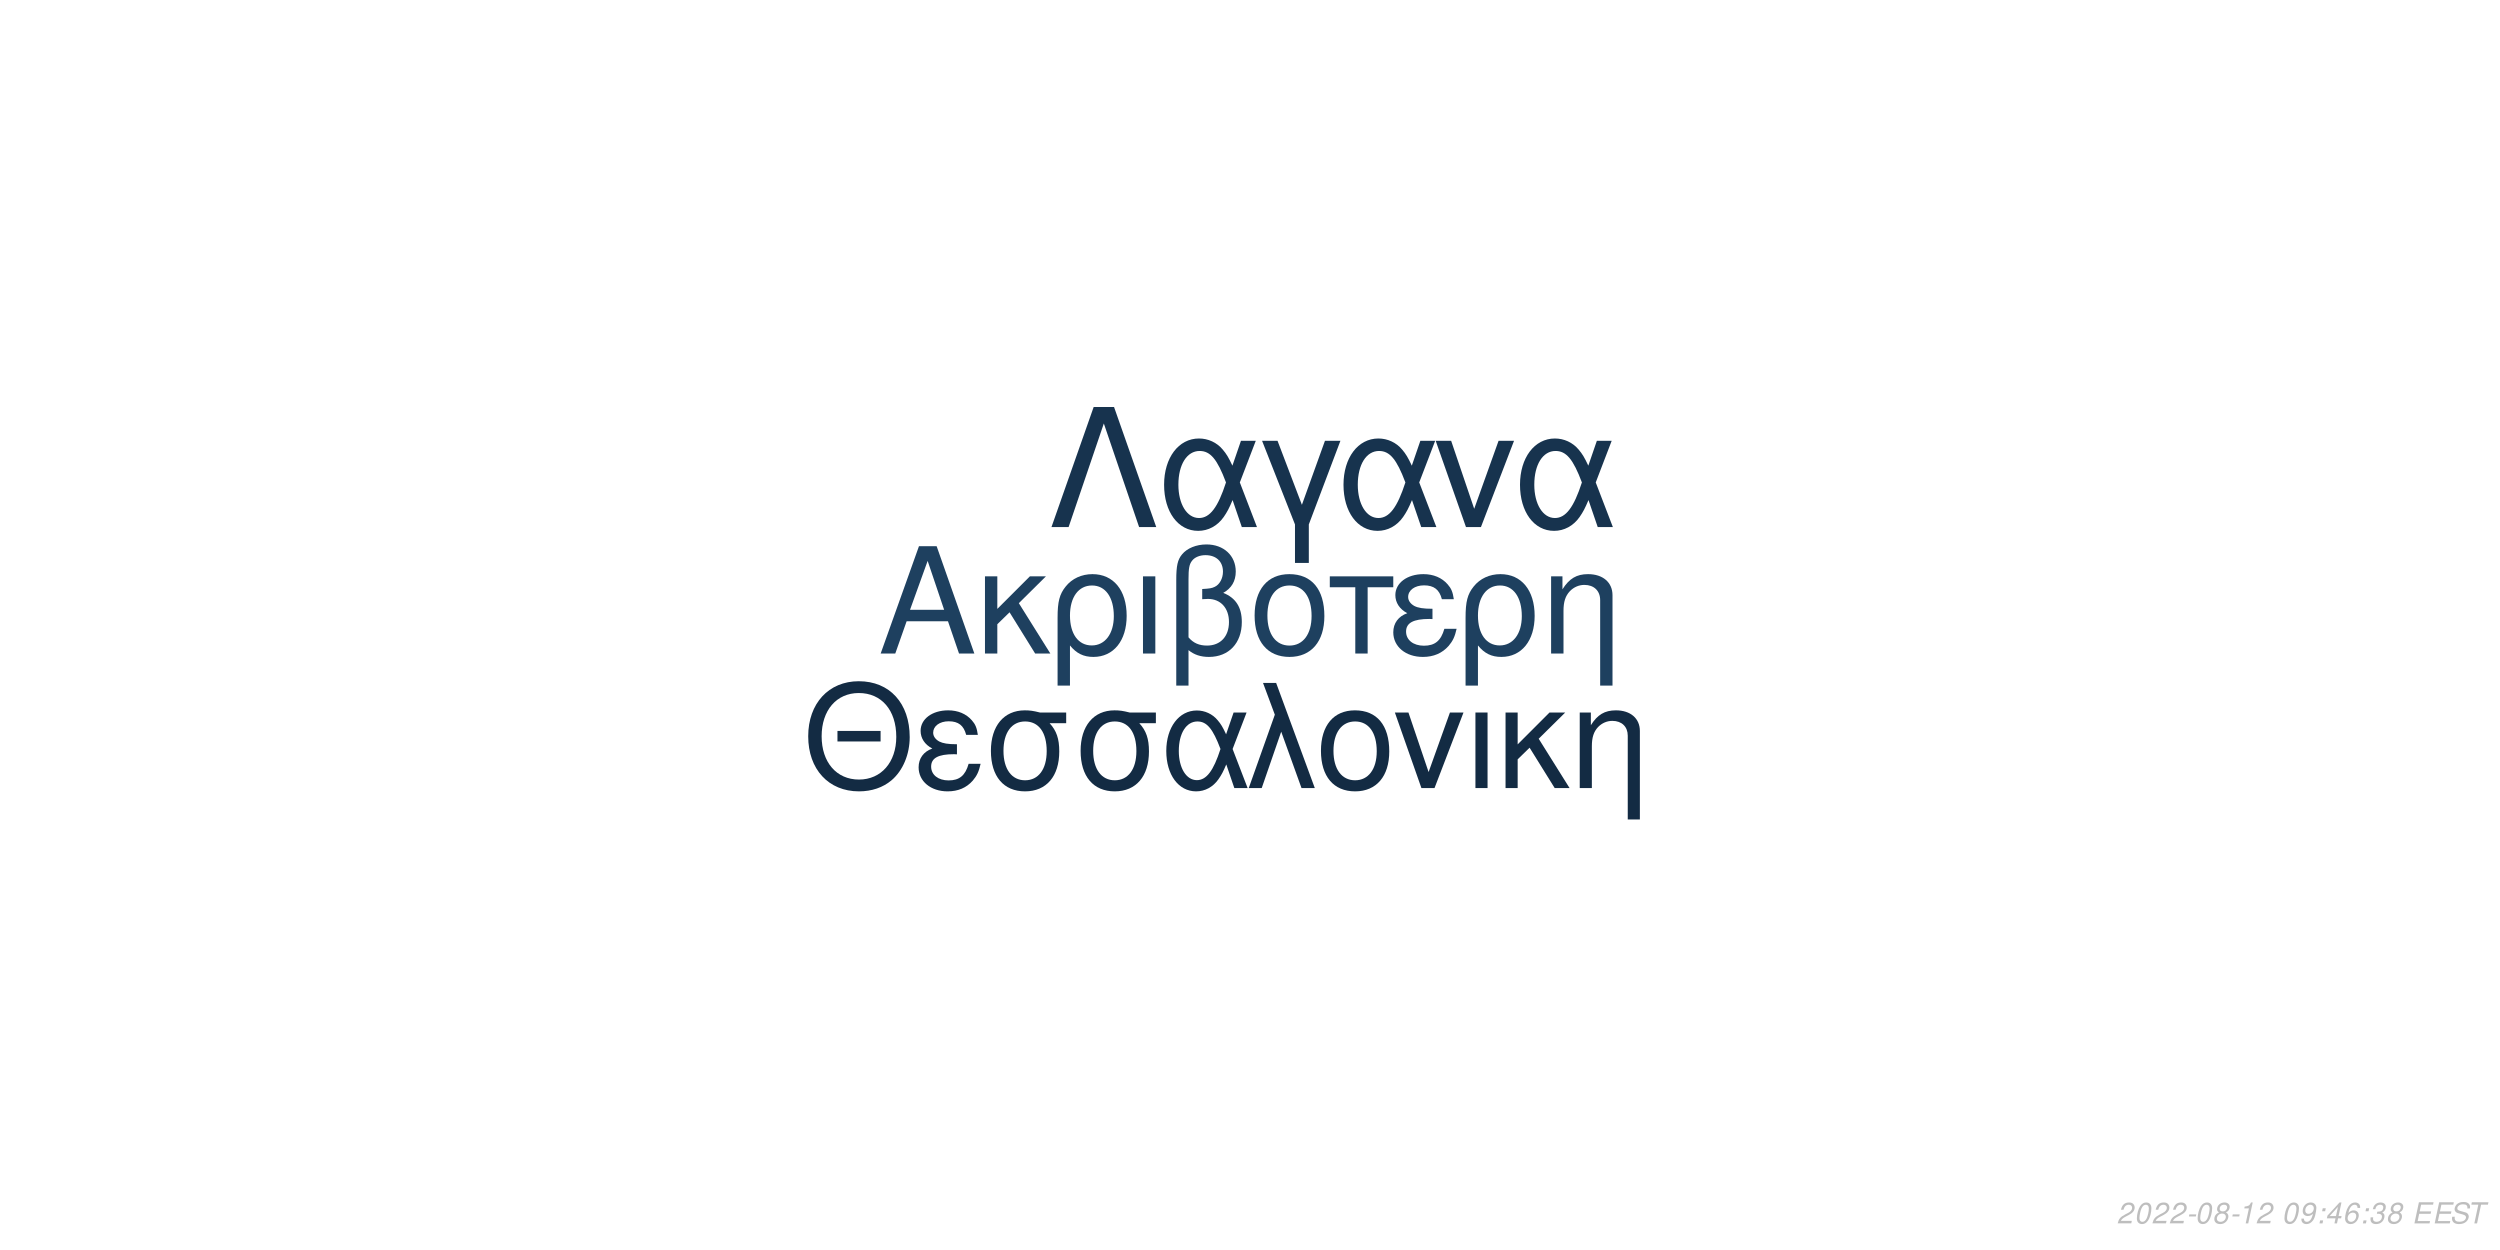
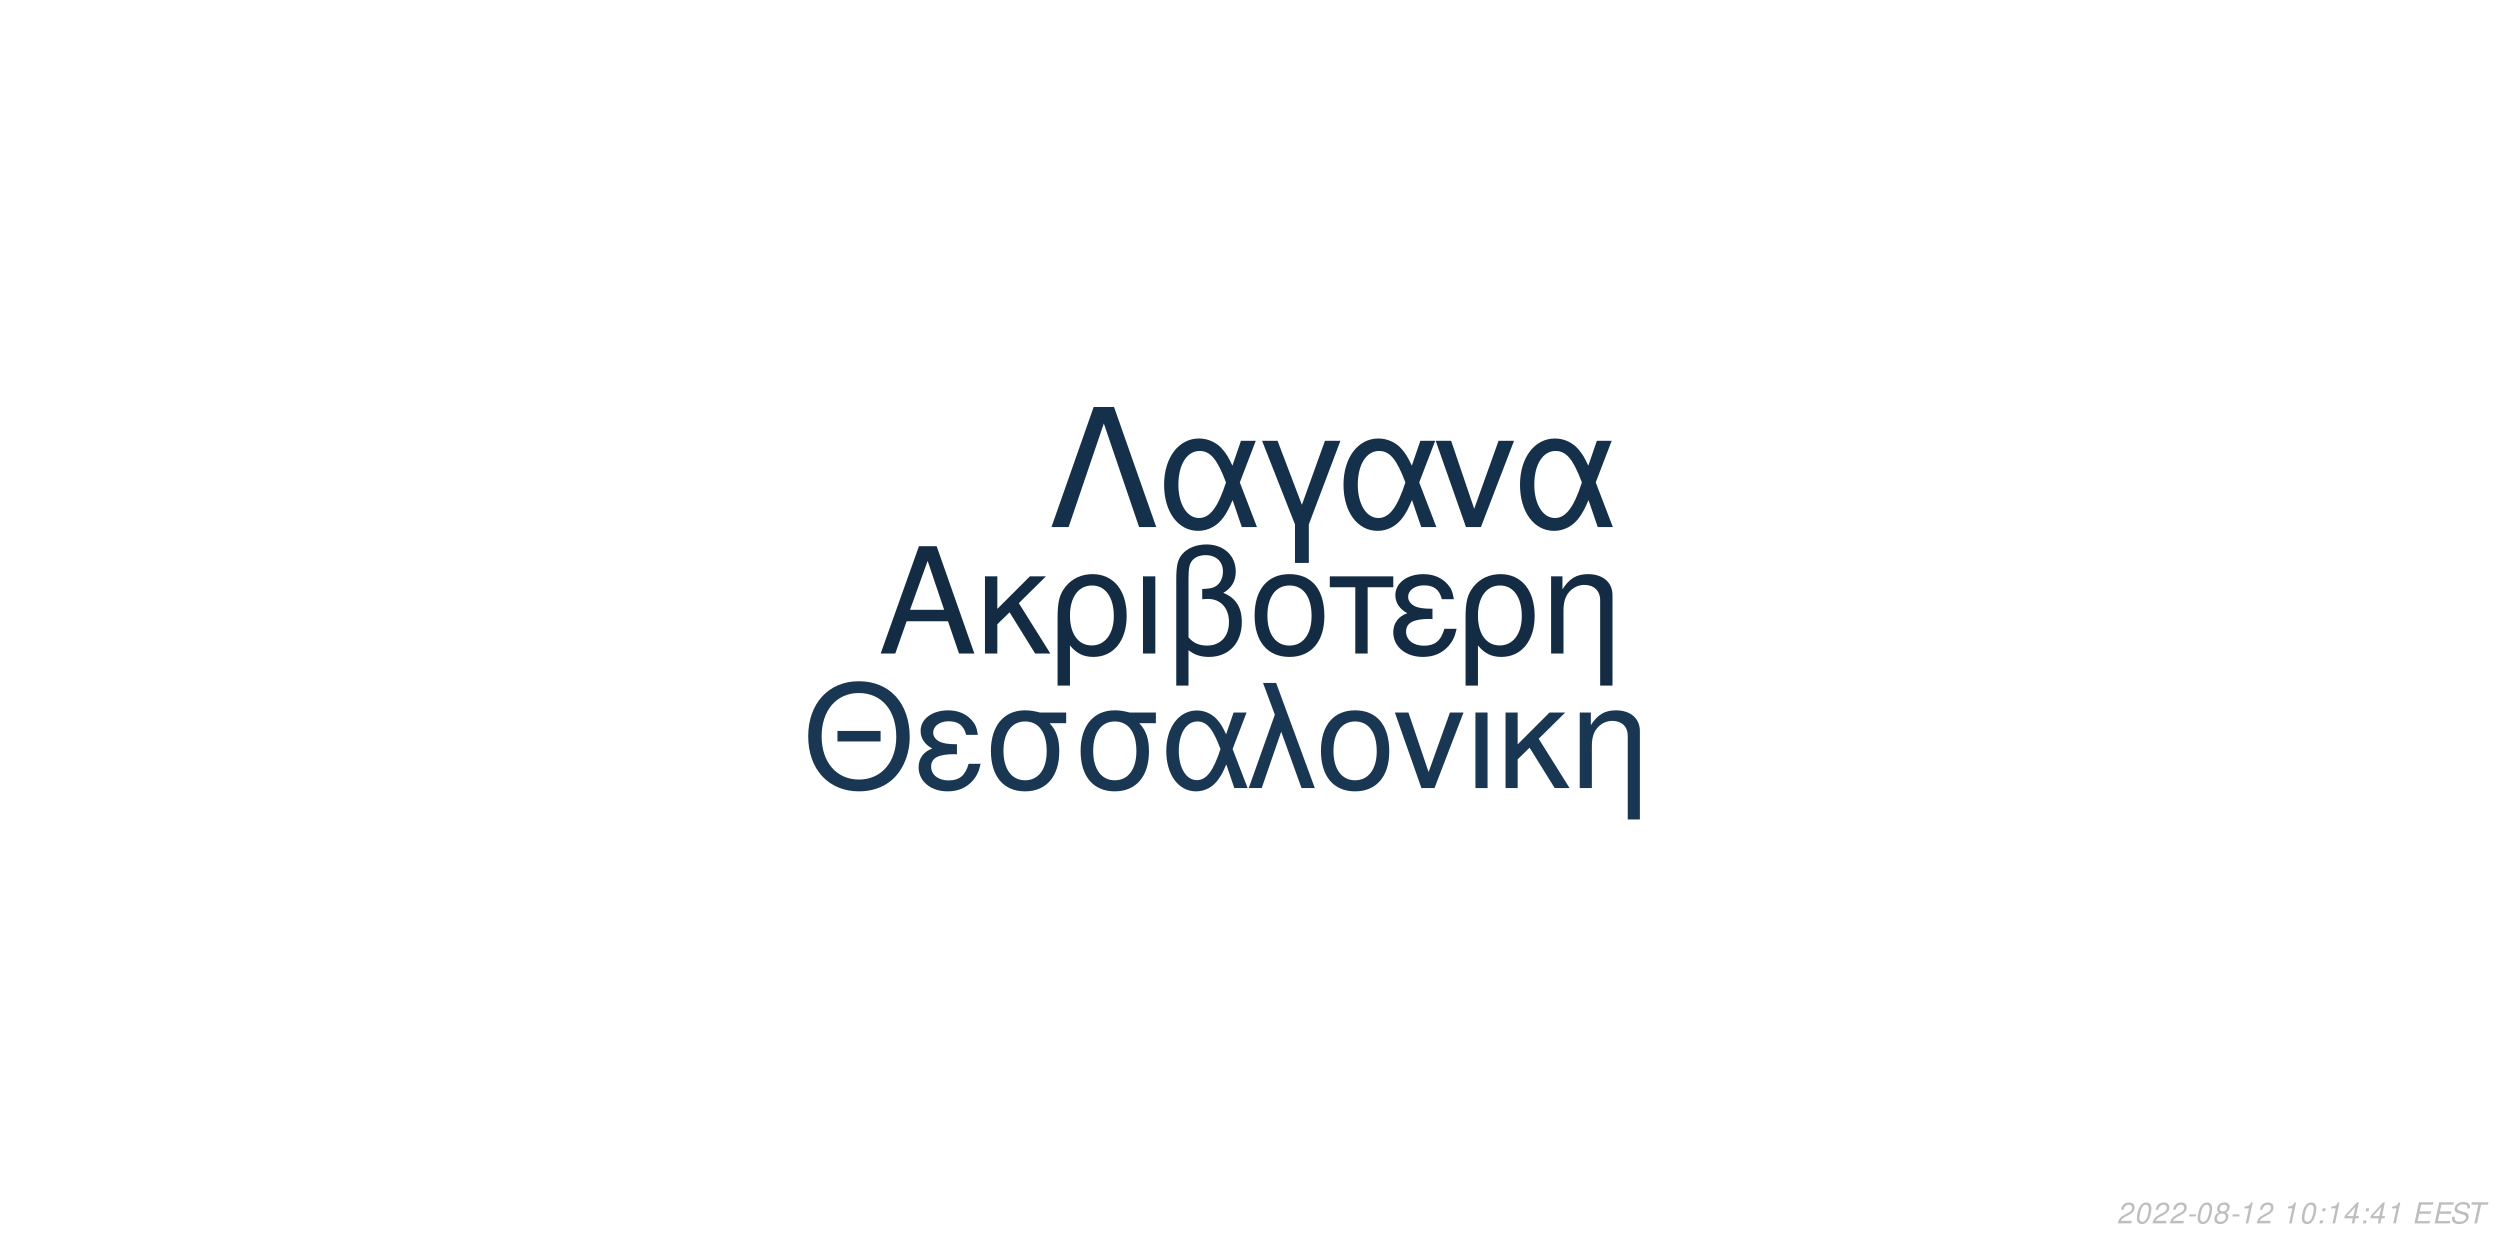
<svg xmlns="http://www.w3.org/2000/svg" xmlns:xlink="http://www.w3.org/1999/xlink" width="864pt" height="432pt" viewBox="0 0 864 432" version="1.1">
  <defs>
    <g>
      <symbol overflow="visible" id="glyph0-0">
        <path style="stroke:none;" d="" />
      </symbol>
      <symbol overflow="visible" id="glyph0-1">
        <path style="stroke:none;" d="M 24.125 -11.141 L 27.938 0 L 33.234 0 L 20.203 -37.094 L 14.094 -37.094 L 0.859 0 L 5.906 0 L 9.828 -11.141 Z M 22.797 -15.109 L 11 -15.109 L 17.094 -32.016 Z M 22.797 -15.109 " />
      </symbol>
      <symbol overflow="visible" id="glyph0-2">
        <path style="stroke:none;" d="M 7.172 -15.422 L 7.172 -26.672 L 2.906 -26.672 L 2.906 0 L 7.172 0 L 7.172 -10.125 L 11.406 -14.25 L 20.25 0 L 25.5 0 L 14.609 -17.406 L 23.969 -26.672 L 18.422 -26.672 Z M 7.172 -15.422 " />
      </symbol>
      <symbol overflow="visible" id="glyph0-3">
        <path style="stroke:none;" d="M 3 11.094 L 7.281 11.094 L 7.281 -2.797 C 9.516 -0.047 11.953 1.172 15.375 1.172 C 22.344 1.172 26.875 -4.422 26.875 -13.031 C 26.875 -21.891 22.297 -27.438 15.062 -27.438 C 11.297 -27.438 7.984 -25.906 5.797 -23.156 C 3.672 -20.516 3 -17.969 3 -12.359 Z M 14.906 -23.516 C 19.547 -23.516 22.438 -19.438 22.438 -12.922 C 22.438 -6.812 19.391 -2.797 14.812 -2.797 C 10.172 -2.797 7.281 -6.766 7.281 -13.125 C 7.281 -19.484 10.234 -23.516 14.906 -23.516 Z M 14.906 -23.516 " />
      </symbol>
      <symbol overflow="visible" id="glyph0-4">
        <path style="stroke:none;" d="M 3.516 0 L 7.781 0 L 7.781 -26.672 L 3.516 -26.672 Z M 3.516 0 " />
      </symbol>
      <symbol overflow="visible" id="glyph0-5">
        <path style="stroke:none;" d="M 4.016 11.094 L 8.25 11.094 L 8.25 -1.172 C 10.172 0.406 12.422 1.172 15.312 1.172 C 22.188 1.172 26.672 -3.609 26.672 -10.891 C 26.672 -15.984 24.578 -19.234 20.25 -20.969 C 23.109 -22.547 24.578 -25.031 24.578 -28.344 C 24.578 -33.844 20.406 -37.703 14.453 -37.703 C 10.938 -37.703 7.734 -36.391 6 -34.25 C 4.484 -32.422 4.016 -30.328 4.016 -25.391 Z M 8.25 -25.656 C 8.25 -29.359 8.5 -30.844 9.469 -32.062 C 10.375 -33.281 12.156 -34 14.094 -34 C 17.812 -34 20.156 -31.812 20.156 -28.297 C 20.156 -25.953 18.984 -23.812 17.297 -23.047 C 16.281 -22.547 15.469 -22.438 12.984 -22.297 L 12.984 -18.781 C 13.734 -18.828 14.344 -18.875 14.969 -18.875 C 19.344 -18.875 22.234 -15.719 22.234 -10.891 C 22.234 -5.906 19.281 -2.75 14.656 -2.75 C 11.953 -2.75 9.922 -3.609 8.25 -5.594 Z M 8.25 -25.656 " />
      </symbol>
      <symbol overflow="visible" id="glyph0-6">
        <path style="stroke:none;" d="M 14.094 -27.438 C 6.562 -27.438 2.094 -22.094 2.094 -13.125 C 2.094 -4.125 6.562 1.172 14.141 1.172 C 21.672 1.172 26.203 -4.172 26.203 -12.922 C 26.203 -22.188 21.828 -27.438 14.094 -27.438 Z M 14.141 -23.516 C 18.938 -23.516 21.781 -19.594 21.781 -12.984 C 21.781 -6.672 18.828 -2.75 14.141 -2.75 C 9.422 -2.75 6.516 -6.672 6.516 -13.125 C 6.516 -19.594 9.422 -23.516 14.141 -23.516 Z M 14.141 -23.516 " />
      </symbol>
      <symbol overflow="visible" id="glyph0-7">
        <path style="stroke:none;" d="M 7.891 0 L 12.156 0 L 12.156 -22.906 L 21.016 -22.906 L 21.016 -26.672 L -0.922 -26.672 L -0.922 -22.906 L 7.891 -22.906 Z M 7.891 0 " />
      </symbol>
      <symbol overflow="visible" id="glyph0-8">
        <path style="stroke:none;" d="M 14.562 -15.469 C 11.344 -15.469 9.562 -15.781 8.297 -16.438 C 6.922 -17.203 6.156 -18.328 6.156 -19.547 C 6.156 -21.891 8.453 -23.562 11.656 -23.562 C 15.062 -23.562 16.953 -22.094 17.812 -18.781 L 21.938 -18.781 C 21.578 -21.266 21.062 -22.5 19.797 -23.922 C 17.812 -26.203 14.906 -27.438 11.453 -27.438 C 5.797 -27.438 1.734 -24.375 1.734 -20.203 C 1.734 -17.609 3.156 -15.375 5.859 -13.938 C 2.797 -12.875 1.016 -10.484 1.016 -7.328 C 1.016 -2.391 5.297 1.172 11.25 1.172 C 14.969 1.172 17.906 -0.109 20.156 -2.641 C 21.578 -4.328 22.297 -5.797 22.906 -8.547 L 18.672 -8.547 C 17.5 -4.422 15.422 -2.703 11.609 -2.703 C 7.938 -2.703 5.438 -4.688 5.438 -7.578 C 5.438 -10.578 7.938 -11.953 13.484 -11.953 C 13.641 -11.953 14.094 -11.953 14.562 -11.906 Z M 14.562 -15.469 " />
      </symbol>
      <symbol overflow="visible" id="glyph0-9">
        <path style="stroke:none;" d="M 3.562 -26.672 L 3.562 0 L 7.844 0 L 7.844 -14.703 C 7.844 -17.906 8.5 -19.891 10.031 -21.531 C 11.406 -22.953 13.188 -23.719 15.062 -23.719 C 18.375 -23.719 20.516 -21.672 20.516 -18.469 L 20.516 11.094 L 24.781 11.094 L 24.781 -20.156 C 24.781 -24.578 21.469 -27.438 16.328 -27.438 C 12.359 -27.438 9.828 -25.906 7.484 -22.188 L 7.484 -26.672 Z M 3.562 -26.672 " />
      </symbol>
      <symbol overflow="visible" id="glyph1-0">
        <path style="stroke:none;" d="" />
      </symbol>
      <symbol overflow="visible" id="glyph1-1">
        <path style="stroke:none;" d="M 26.859 -19.734 L 11.953 -19.734 L 11.953 -16.094 L 26.859 -16.094 Z M 19.328 -36.922 C 8.922 -36.922 1.844 -29.25 1.844 -17.891 C 1.844 -6.484 8.875 1.141 19.391 1.141 C 23.812 1.141 27.703 -0.203 30.641 -2.688 C 34.578 -6.031 36.922 -11.656 36.922 -17.594 C 36.922 -29.297 30 -36.922 19.328 -36.922 Z M 19.328 -32.844 C 27.203 -32.844 32.281 -26.906 32.281 -17.688 C 32.281 -8.922 27.062 -2.938 19.391 -2.938 C 11.609 -2.938 6.484 -8.922 6.484 -17.891 C 6.484 -26.859 11.609 -32.844 19.328 -32.844 Z M 19.328 -32.844 " />
      </symbol>
      <symbol overflow="visible" id="glyph1-2">
        <path style="stroke:none;" d="M 14.25 -15.141 C 11.109 -15.141 9.375 -15.453 8.125 -16.094 C 6.781 -16.844 6.031 -17.938 6.031 -19.141 C 6.031 -21.422 8.266 -23.078 11.406 -23.078 C 14.75 -23.078 16.594 -21.625 17.438 -18.391 L 21.469 -18.391 C 21.125 -20.828 20.625 -22.031 19.391 -23.422 C 17.438 -25.656 14.594 -26.859 11.219 -26.859 C 5.688 -26.859 1.688 -23.875 1.688 -19.781 C 1.688 -17.234 3.094 -15.047 5.734 -13.656 C 2.734 -12.609 1 -10.266 1 -7.172 C 1 -2.344 5.188 1.141 11.016 1.141 C 14.656 1.141 17.547 -0.094 19.734 -2.594 C 21.125 -4.234 21.828 -5.688 22.422 -8.375 L 18.281 -8.375 C 17.141 -4.328 15.094 -2.641 11.359 -2.641 C 7.766 -2.641 5.328 -4.578 5.328 -7.422 C 5.328 -10.359 7.766 -11.703 13.203 -11.703 C 13.359 -11.703 13.797 -11.703 14.25 -11.656 Z M 14.25 -15.141 " />
      </symbol>
      <symbol overflow="visible" id="glyph1-3">
        <path style="stroke:none;" d="M 29 -26.109 L 19.938 -26.109 C 17.594 -26.703 16.438 -26.859 14.703 -26.859 C 7.469 -26.859 2.984 -21.469 2.984 -12.859 C 2.984 -4.031 7.375 1.141 14.797 1.141 C 22.172 1.141 26.609 -4.078 26.609 -12.656 C 26.609 -17.047 25.656 -19.828 23.266 -22.422 L 29 -22.422 Z M 14.797 -23.016 C 19.531 -23.016 22.266 -19.234 22.266 -12.75 C 22.266 -6.531 19.438 -2.688 14.797 -2.688 C 10.172 -2.688 7.328 -6.531 7.328 -12.859 C 7.328 -19.188 10.172 -23.016 14.797 -23.016 Z M 14.797 -23.016 " />
      </symbol>
      <symbol overflow="visible" id="glyph1-4">
        <path style="stroke:none;" d="M 29.344 -26.109 L 24.859 -26.109 L 22.266 -18.578 C 21.125 -21.031 20.484 -22.125 19.328 -23.469 C 17.547 -25.609 14.906 -26.812 12.156 -26.812 C 5.984 -26.812 1.594 -20.984 1.594 -12.812 C 1.594 -4.578 5.828 1.141 11.906 1.141 C 14.953 1.141 17.734 -0.344 19.625 -3.047 C 20.672 -4.531 21.281 -5.688 22.328 -8.172 L 25.109 0 L 29.703 0 L 24.516 -13.5 Z M 20.328 -13.5 C 17.891 -5.922 15.453 -2.734 12.156 -2.734 C 8.516 -2.734 5.922 -6.922 5.922 -12.812 C 5.922 -18.938 8.516 -23.016 12.359 -23.016 C 15.594 -23.016 17.688 -20.531 20.328 -13.5 Z M 20.328 -13.5 " />
      </symbol>
      <symbol overflow="visible" id="glyph1-5">
        <path style="stroke:none;" d="M 1.094 0 L 5.578 0 L 12.312 -19.484 L 19.328 0 L 23.922 0 L 10.562 -36.328 L 6.031 -36.328 L 10.109 -25.359 Z M 1.094 0 " />
      </symbol>
      <symbol overflow="visible" id="glyph1-6">
        <path style="stroke:none;" d="M 13.797 -26.859 C 6.422 -26.859 2.047 -21.625 2.047 -12.859 C 2.047 -4.031 6.422 1.141 13.859 1.141 C 21.234 1.141 25.656 -4.078 25.656 -12.656 C 25.656 -21.719 21.375 -26.859 13.797 -26.859 Z M 13.859 -23.016 C 18.531 -23.016 21.328 -19.188 21.328 -12.703 C 21.328 -6.531 18.438 -2.688 13.859 -2.688 C 9.219 -2.688 6.375 -6.531 6.375 -12.859 C 6.375 -19.188 9.219 -23.016 13.859 -23.016 Z M 13.859 -23.016 " />
      </symbol>
      <symbol overflow="visible" id="glyph1-7">
        <path style="stroke:none;" d="M 14.297 0 L 24.312 -26.109 L 19.625 -26.109 L 12.25 -5.531 L 5.281 -26.109 L 0.594 -26.109 L 9.766 0 Z M 14.297 0 " />
      </symbol>
      <symbol overflow="visible" id="glyph1-8">
        <path style="stroke:none;" d="M 3.438 0 L 7.625 0 L 7.625 -26.109 L 3.438 -26.109 Z M 3.438 0 " />
      </symbol>
      <symbol overflow="visible" id="glyph1-9">
        <path style="stroke:none;" d="M 7.031 -15.094 L 7.031 -26.109 L 2.844 -26.109 L 2.844 0 L 7.031 0 L 7.031 -9.922 L 11.156 -13.953 L 19.828 0 L 24.969 0 L 14.297 -17.047 L 23.469 -26.109 L 18.031 -26.109 Z M 7.031 -15.094 " />
      </symbol>
      <symbol overflow="visible" id="glyph1-10">
        <path style="stroke:none;" d="M 3.484 -26.109 L 3.484 0 L 7.672 0 L 7.672 -14.406 C 7.672 -17.547 8.328 -19.484 9.812 -21.078 C 11.156 -22.469 12.906 -23.219 14.75 -23.219 C 17.984 -23.219 20.078 -21.234 20.078 -18.094 L 20.078 10.859 L 24.266 10.859 L 24.266 -19.734 C 24.266 -24.062 21.031 -26.859 16 -26.859 C 12.109 -26.859 9.609 -25.359 7.328 -21.719 L 7.328 -26.109 Z M 3.484 -26.109 " />
      </symbol>
      <symbol overflow="visible" id="glyph2-0">
        <path style="stroke:none;" d="" />
      </symbol>
      <symbol overflow="visible" id="glyph2-1">
        <path style="stroke:none;" d="M 22.531 -41.484 L 15.484 -41.484 L 0.906 0 L 6.828 0 L 19 -35.797 L 31.188 0 L 37.109 0 Z M 22.531 -41.484 " />
      </symbol>
      <symbol overflow="visible" id="glyph2-2">
        <path style="stroke:none;" d="M 33.516 -29.812 L 28.391 -29.812 L 25.438 -21.219 C 24.125 -24.016 23.391 -25.266 22.078 -26.797 C 20.031 -29.25 17.016 -30.609 13.891 -30.609 C 6.828 -30.609 1.828 -23.953 1.828 -14.625 C 1.828 -5.234 6.656 1.312 13.594 1.312 C 17.078 1.312 20.266 -0.391 22.422 -3.469 C 23.609 -5.172 24.297 -6.484 25.5 -9.328 L 28.688 0 L 33.922 0 L 28 -15.422 Z M 23.219 -15.422 C 20.422 -6.766 17.641 -3.125 13.891 -3.125 C 9.734 -3.125 6.766 -7.906 6.766 -14.625 C 6.766 -21.625 9.734 -26.297 14.109 -26.297 C 17.812 -26.297 20.203 -23.453 23.219 -15.422 Z M 23.219 -15.422 " />
      </symbol>
      <symbol overflow="visible" id="glyph2-3">
        <path style="stroke:none;" d="M 12.062 12.406 L 16.844 12.406 L 16.844 -0.906 L 27.766 -29.812 L 22.422 -29.812 L 14.453 -7.688 L 6.031 -29.812 L 0.688 -29.812 L 12.062 -0.906 Z M 12.062 12.406 " />
      </symbol>
      <symbol overflow="visible" id="glyph2-4">
        <path style="stroke:none;" d="M 16.328 0 L 27.766 -29.812 L 22.422 -29.812 L 14 -6.312 L 6.031 -29.812 L 0.688 -29.812 L 11.156 0 Z M 16.328 0 " />
      </symbol>
      <symbol overflow="visible" id="glyph3-0">
        <path style="stroke:none;" d="" />
      </symbol>
      <symbol overflow="visible" id="glyph3-1">
        <path style="stroke:none;" d="M 5.234 -0.875 L 1.469 -0.875 C 1.641 -1.375 2.203 -1.891 3.109 -2.344 L 4.234 -2.938 C 5.562 -3.625 6.219 -4.469 6.219 -5.484 C 6.219 -5.938 6.062 -6.359 5.797 -6.656 C 5.469 -7.047 4.984 -7.234 4.312 -7.234 C 2.766 -7.234 1.891 -6.453 1.484 -4.734 L 2.375 -4.734 C 2.484 -5.188 2.609 -5.484 2.797 -5.75 C 3.094 -6.203 3.609 -6.453 4.188 -6.453 C 4.891 -6.453 5.344 -6.031 5.344 -5.375 C 5.344 -4.703 4.859 -4.094 4.016 -3.656 L 2.984 -3.125 C 1.234 -2.188 0.797 -1.656 0.344 -0.016 L 5.047 -0.016 Z M 5.234 -0.875 " />
      </symbol>
      <symbol overflow="visible" id="glyph3-2">
        <path style="stroke:none;" d="M 4.203 -7.234 C 3.375 -7.234 2.688 -6.812 2.125 -5.984 C 1.484 -5.047 0.984 -3.188 0.984 -1.734 C 0.984 -1.109 1.172 -0.562 1.484 -0.266 C 1.797 0.047 2.281 0.234 2.766 0.234 C 3.625 0.234 4.281 -0.156 4.859 -1.016 C 5.516 -1.953 6 -3.797 6 -5.266 C 6 -6.5 5.328 -7.234 4.203 -7.234 Z M 4.094 -6.453 C 4.734 -6.453 5.125 -5.984 5.125 -5.156 C 5.125 -4.203 4.781 -2.625 4.406 -1.812 C 3.984 -0.938 3.516 -0.547 2.875 -0.547 C 2.25 -0.547 1.875 -1.031 1.875 -1.828 C 1.875 -2.797 2.203 -4.344 2.594 -5.203 C 2.984 -6.047 3.453 -6.453 4.094 -6.453 Z M 4.094 -6.453 " />
      </symbol>
      <symbol overflow="visible" id="glyph3-3">
        <path style="stroke:none;" d="M 3.516 -3.125 L 1.125 -3.125 L 0.969 -2.406 L 3.359 -2.406 Z M 3.516 -3.125 " />
      </symbol>
      <symbol overflow="visible" id="glyph3-4">
        <path style="stroke:none;" d="M 4.766 -3.797 C 5.078 -3.969 5.234 -4.078 5.438 -4.234 C 5.812 -4.594 6.062 -5.172 6.062 -5.734 C 6.062 -6.625 5.344 -7.234 4.266 -7.234 C 2.812 -7.234 1.703 -6.219 1.703 -4.875 C 1.703 -4.406 1.875 -4.125 2.359 -3.812 C 1.297 -3.312 0.75 -2.516 0.75 -1.469 C 0.75 -0.438 1.547 0.234 2.812 0.234 C 3.656 0.234 4.359 -0.094 4.938 -0.734 C 5.359 -1.234 5.609 -1.859 5.609 -2.438 C 5.609 -3.047 5.312 -3.516 4.766 -3.797 Z M 4.109 -6.453 C 4.797 -6.453 5.188 -6.125 5.188 -5.578 C 5.188 -5.266 5.062 -4.922 4.859 -4.672 C 4.562 -4.312 4.188 -4.156 3.656 -4.156 C 2.984 -4.156 2.594 -4.453 2.594 -4.984 C 2.594 -5.859 3.203 -6.453 4.109 -6.453 Z M 3.453 -3.406 C 4.234 -3.406 4.734 -2.984 4.734 -2.312 C 4.734 -1.312 3.922 -0.547 2.875 -0.547 C 2.125 -0.547 1.625 -0.969 1.625 -1.625 C 1.625 -2.609 2.438 -3.406 3.453 -3.406 Z M 3.453 -3.406 " />
      </symbol>
      <symbol overflow="visible" id="glyph3-5">
        <path style="stroke:none;" d="M 3.703 -5.188 L 2.594 0 L 3.469 0 L 5.016 -7.234 L 4.438 -7.234 C 3.906 -6.156 3.688 -6.016 2.234 -5.812 L 2.109 -5.188 Z M 3.703 -5.188 " />
      </symbol>
      <symbol overflow="visible" id="glyph3-6">
        <path style="stroke:none;" d="" />
      </symbol>
      <symbol overflow="visible" id="glyph3-7">
-         <path style="stroke:none;" d="M 0.844 -1.656 C 0.844 -1.547 0.844 -1.438 0.844 -1.375 C 0.844 -0.406 1.531 0.234 2.578 0.234 C 3.203 0.234 3.766 0.016 4.297 -0.438 C 4.938 -1 5.312 -1.656 5.594 -2.719 C 5.844 -3.672 6.016 -4.766 6.016 -5.375 C 6.016 -5.844 5.844 -6.328 5.547 -6.656 C 5.203 -7.031 4.703 -7.234 4.062 -7.234 C 2.516 -7.234 1.297 -5.938 1.297 -4.266 C 1.297 -3.203 1.984 -2.547 3.047 -2.547 C 3.484 -2.547 3.953 -2.672 4.281 -2.891 C 4.406 -2.984 4.547 -3.078 4.828 -3.344 C 4.438 -1.484 3.703 -0.547 2.703 -0.547 C 2.109 -0.547 1.719 -0.938 1.719 -1.547 L 1.719 -1.656 Z M 3.953 -6.453 C 4.625 -6.453 5.141 -5.953 5.141 -5.281 C 5.141 -4.188 4.312 -3.312 3.297 -3.312 C 2.594 -3.312 2.172 -3.734 2.172 -4.453 C 2.172 -5.562 2.984 -6.453 3.953 -6.453 Z M 3.953 -6.453 " />
+         <path style="stroke:none;" d="M 2.359 -1.031 L 1.312 -1.031 L 1.094 0 L 2.141 0 Z M 3.266 -5.234 L 2.219 -5.234 L 2 -4.203 L 3.047 -4.203 Z M 3.266 -5.234 " />
      </symbol>
      <symbol overflow="visible" id="glyph3-8">
-         <path style="stroke:none;" d="M 2.359 -1.031 L 1.312 -1.031 L 1.094 0 L 2.141 0 Z M 3.266 -5.234 L 2.219 -5.234 L 2 -4.203 L 3.047 -4.203 Z M 3.266 -5.234 " />
+         <path style="stroke:none;" d="M 3.625 -1.75 L 3.266 0 L 4.141 0 L 4.516 -1.75 L 5.562 -1.75 L 5.734 -2.531 L 4.688 -2.531 L 5.688 -7.234 L 5.016 -7.234 L 0.844 -2.672 L 0.641 -1.75 Z M 3.797 -2.531 L 1.594 -2.531 L 4.469 -5.703 Z M 3.797 -2.531 " />
      </symbol>
      <symbol overflow="visible" id="glyph3-9">
-         <path style="stroke:none;" d="M 3.625 -1.75 L 3.266 0 L 4.141 0 L 4.516 -1.75 L 5.562 -1.75 L 5.734 -2.531 L 4.688 -2.531 L 5.688 -7.234 L 5.016 -7.234 L 0.844 -2.672 L 0.641 -1.75 Z M 3.797 -2.531 L 1.594 -2.531 L 4.469 -5.703 Z M 3.797 -2.531 " />
+         <path style="stroke:none;" d="M 2.547 -3.312 L 6.5 -3.312 L 6.688 -4.141 L 2.719 -4.141 L 3.219 -6.469 L 7.344 -6.469 L 7.516 -7.297 L 2.453 -7.297 L 0.906 0 L 6.125 0 L 6.297 -0.812 L 2.016 -0.812 Z M 2.547 -3.312 " />
      </symbol>
      <symbol overflow="visible" id="glyph3-10">
-         <path style="stroke:none;" d="M 6.125 -5.344 L 6.141 -5.625 C 6.141 -6.609 5.453 -7.234 4.391 -7.234 C 3.438 -7.234 2.641 -6.719 2.016 -5.703 C 1.422 -4.781 0.938 -2.953 0.938 -1.688 C 0.938 -0.516 1.688 0.234 2.859 0.234 C 3.703 0.234 4.438 -0.156 5 -0.875 C 5.406 -1.422 5.672 -2.156 5.672 -2.766 C 5.672 -3.812 4.969 -4.5 3.906 -4.5 C 3.234 -4.5 2.672 -4.234 2.094 -3.625 C 2.406 -5.375 3.234 -6.453 4.25 -6.453 C 4.703 -6.453 5.062 -6.234 5.172 -5.844 C 5.203 -5.719 5.234 -5.578 5.25 -5.344 Z M 3.656 -3.734 C 4.344 -3.734 4.797 -3.281 4.797 -2.625 C 4.797 -1.469 3.984 -0.547 2.984 -0.547 C 2.297 -0.547 1.812 -1.047 1.812 -1.766 C 1.812 -2.859 2.625 -3.734 3.656 -3.734 Z M 3.656 -3.734 " />
+         <path style="stroke:none;" d="M 7.062 -5.156 C 7.125 -5.438 7.141 -5.562 7.141 -5.703 C 7.141 -6.156 6.938 -6.594 6.594 -6.891 C 6.188 -7.25 5.656 -7.406 4.875 -7.406 C 3.844 -7.406 3.047 -7.125 2.5 -6.562 C 2.094 -6.141 1.781 -5.438 1.781 -4.922 C 1.781 -4.297 2.219 -3.766 2.891 -3.562 L 4.594 -3.094 C 5.406 -2.859 5.734 -2.578 5.734 -2.094 C 5.734 -1.781 5.547 -1.406 5.266 -1.141 C 4.844 -0.766 4.266 -0.578 3.453 -0.578 C 2.328 -0.578 1.812 -0.984 1.812 -1.906 C 1.812 -2.047 1.812 -2.125 1.844 -2.312 L 0.984 -2.312 C 0.906 -2.062 0.891 -1.906 0.891 -1.688 C 0.891 -0.484 1.797 0.234 3.297 0.234 C 4.359 0.234 5.234 -0.062 5.812 -0.609 C 6.344 -1.078 6.688 -1.797 6.688 -2.375 C 6.688 -2.641 6.609 -2.906 6.453 -3.156 C 6.234 -3.5 5.938 -3.703 5.469 -3.828 L 3.75 -4.312 C 2.984 -4.547 2.734 -4.734 2.734 -5.188 C 2.734 -5.547 2.875 -5.844 3.188 -6.109 C 3.547 -6.438 4.031 -6.594 4.703 -6.594 C 5.266 -6.594 5.688 -6.484 5.906 -6.297 C 6.094 -6.125 6.219 -5.797 6.219 -5.516 C 6.219 -5.422 6.203 -5.344 6.188 -5.156 Z M 7.062 -5.156 " />
      </symbol>
      <symbol overflow="visible" id="glyph3-11">
-         <path style="stroke:none;" d="M 2.922 -3.312 C 3.125 -3.344 3.234 -3.344 3.375 -3.344 C 4.203 -3.344 4.688 -3 4.688 -2.406 C 4.688 -1.312 3.906 -0.547 2.781 -0.547 C 2.047 -0.547 1.594 -0.938 1.594 -1.562 C 1.594 -1.719 1.609 -1.844 1.656 -2.094 L 0.766 -2.094 C 0.734 -1.797 0.719 -1.641 0.719 -1.469 C 0.719 -0.375 1.406 0.234 2.641 0.234 C 3.547 0.234 4.297 -0.078 4.812 -0.656 C 5.266 -1.156 5.562 -1.875 5.562 -2.547 C 5.562 -3.125 5.344 -3.453 4.797 -3.734 C 5.641 -4.234 6.016 -4.844 6.016 -5.734 C 6.016 -6.656 5.312 -7.234 4.203 -7.234 C 3.375 -7.234 2.672 -6.938 2.188 -6.375 C 1.891 -6.031 1.703 -5.641 1.516 -4.906 L 2.391 -4.906 C 2.5 -5.359 2.594 -5.594 2.734 -5.812 C 3.047 -6.234 3.516 -6.453 4.078 -6.453 C 4.734 -6.453 5.141 -6.125 5.141 -5.578 C 5.141 -5.188 5.016 -4.797 4.797 -4.547 C 4.516 -4.234 4 -4.062 3.266 -4.062 L 3.078 -4.062 Z M 2.922 -3.312 " />
-       </symbol>
-       <symbol overflow="visible" id="glyph3-12">
-         <path style="stroke:none;" d="M 2.547 -3.312 L 6.5 -3.312 L 6.688 -4.141 L 2.719 -4.141 L 3.219 -6.469 L 7.344 -6.469 L 7.516 -7.297 L 2.453 -7.297 L 0.906 0 L 6.125 0 L 6.297 -0.812 L 2.016 -0.812 Z M 2.547 -3.312 " />
-       </symbol>
-       <symbol overflow="visible" id="glyph3-13">
-         <path style="stroke:none;" d="M 7.062 -5.156 C 7.125 -5.438 7.141 -5.562 7.141 -5.703 C 7.141 -6.156 6.938 -6.594 6.594 -6.891 C 6.188 -7.25 5.656 -7.406 4.875 -7.406 C 3.844 -7.406 3.047 -7.125 2.5 -6.562 C 2.094 -6.141 1.781 -5.438 1.781 -4.922 C 1.781 -4.297 2.219 -3.766 2.891 -3.562 L 4.594 -3.094 C 5.406 -2.859 5.734 -2.578 5.734 -2.094 C 5.734 -1.781 5.547 -1.406 5.266 -1.141 C 4.844 -0.766 4.266 -0.578 3.453 -0.578 C 2.328 -0.578 1.812 -0.984 1.812 -1.906 C 1.812 -2.047 1.812 -2.125 1.844 -2.312 L 0.984 -2.312 C 0.906 -2.062 0.891 -1.906 0.891 -1.688 C 0.891 -0.484 1.797 0.234 3.297 0.234 C 4.359 0.234 5.234 -0.062 5.812 -0.609 C 6.344 -1.078 6.688 -1.797 6.688 -2.375 C 6.688 -2.641 6.609 -2.906 6.453 -3.156 C 6.234 -3.5 5.938 -3.703 5.469 -3.828 L 3.75 -4.312 C 2.984 -4.547 2.734 -4.734 2.734 -5.188 C 2.734 -5.547 2.875 -5.844 3.188 -6.109 C 3.547 -6.438 4.031 -6.594 4.703 -6.594 C 5.266 -6.594 5.688 -6.484 5.906 -6.297 C 6.094 -6.125 6.219 -5.797 6.219 -5.516 C 6.219 -5.422 6.203 -5.344 6.188 -5.156 Z M 7.062 -5.156 " />
-       </symbol>
-       <symbol overflow="visible" id="glyph3-14">
        <path style="stroke:none;" d="M 4.938 -6.469 L 7.312 -6.469 L 7.484 -7.297 L 1.75 -7.297 L 1.578 -6.469 L 3.984 -6.469 L 2.609 0 L 3.547 0 Z M 4.938 -6.469 " />
      </symbol>
    </g>
  </defs>
  <g id="surface1">
    <rect x="0" y="0" width="864" height="432" style="fill:rgb(100%,100%,100%);fill-opacity:1;stroke:none;" />
-     <g style="fill:rgb(11.765%,25.098%,37.255%);fill-opacity:1;">
+     <g style="fill:rgb(7.451%,16.863%,26.275%);fill-opacity:1;">
      <use xlink:href="#glyph0-1" x="303.5" y="225.861" />
      <use xlink:href="#glyph0-2" x="337.5" y="225.861" />
      <use xlink:href="#glyph0-3" x="362.5" y="225.861" />
      <use xlink:href="#glyph0-4" x="391.5" y="225.861" />
      <use xlink:href="#glyph0-5" x="402.5" y="225.861" />
      <use xlink:href="#glyph0-6" x="431.5" y="225.861" />
      <use xlink:href="#glyph0-7" x="460.5" y="225.861" />
      <use xlink:href="#glyph0-8" x="480.5" y="225.861" />
      <use xlink:href="#glyph0-3" x="503.5" y="225.861" />
      <use xlink:href="#glyph0-9" x="532.5" y="225.861" />
    </g>
-     <g style="fill:rgb(7.451%,16.863%,26.275%);fill-opacity:1;">
+     <g style="fill:rgb(9.804%,21.176%,32.157%);fill-opacity:1;">
      <use xlink:href="#glyph1-1" x="277.473" y="272.354" />
      <use xlink:href="#glyph1-2" x="316.473" y="272.354" />
      <use xlink:href="#glyph1-3" x="339.473" y="272.354" />
      <use xlink:href="#glyph1-3" x="370.473" y="272.354" />
      <use xlink:href="#glyph1-4" x="401.473" y="272.354" />
      <use xlink:href="#glyph1-5" x="430.473" y="272.354" />
      <use xlink:href="#glyph1-6" x="454.473" y="272.354" />
      <use xlink:href="#glyph1-7" x="481.473" y="272.354" />
      <use xlink:href="#glyph1-8" x="506.473" y="272.354" />
      <use xlink:href="#glyph1-9" x="517.473" y="272.354" />
      <use xlink:href="#glyph1-10" x="542.473" y="272.354" />
    </g>
-     <g style="fill:rgb(9.02%,20%,30.588%);fill-opacity:1;">
+     <g style="fill:rgb(8.235%,18.824%,29.02%);fill-opacity:1;">
      <use xlink:href="#glyph2-1" x="362.484" y="182.152" />
      <use xlink:href="#glyph2-2" x="400.484" y="182.152" />
      <use xlink:href="#glyph2-3" x="435.484" y="182.152" />
      <use xlink:href="#glyph2-2" x="462.484" y="182.152" />
      <use xlink:href="#glyph2-4" x="495.484" y="182.152" />
      <use xlink:href="#glyph2-2" x="523.484" y="182.152" />
    </g>
    <g style="fill:rgb(74.51%,74.51%,74.51%);fill-opacity:1;">
      <use xlink:href="#glyph3-1" x="731.52" y="422.81" />
      <use xlink:href="#glyph3-2" x="737.52" y="422.81" />
      <use xlink:href="#glyph3-1" x="743.52" y="422.81" />
      <use xlink:href="#glyph3-1" x="749.52" y="422.81" />
      <use xlink:href="#glyph3-3" x="755.52" y="422.81" />
      <use xlink:href="#glyph3-2" x="758.52" y="422.81" />
      <use xlink:href="#glyph3-4" x="764.52" y="422.81" />
      <use xlink:href="#glyph3-3" x="770.52" y="422.81" />
      <use xlink:href="#glyph3-5" x="773.52" y="422.81" />
      <use xlink:href="#glyph3-1" x="779.52" y="422.81" />
      <use xlink:href="#glyph3-6" x="785.52" y="422.81" />
-       <use xlink:href="#glyph3-2" x="788.52" y="422.81" />
-       <use xlink:href="#glyph3-7" x="794.52" y="422.81" />
-       <use xlink:href="#glyph3-8" x="800.52" y="422.81" />
-       <use xlink:href="#glyph3-9" x="803.52" y="422.81" />
-       <use xlink:href="#glyph3-10" x="809.52" y="422.81" />
-       <use xlink:href="#glyph3-8" x="815.52" y="422.81" />
-       <use xlink:href="#glyph3-11" x="818.52" y="422.81" />
-       <use xlink:href="#glyph3-4" x="824.52" y="422.81" />
+       <use xlink:href="#glyph3-5" x="788.52" y="422.81" />
+       <use xlink:href="#glyph3-2" x="794.52" y="422.81" />
+       <use xlink:href="#glyph3-7" x="800.52" y="422.81" />
+       <use xlink:href="#glyph3-5" x="803.52" y="422.81" />
+       <use xlink:href="#glyph3-8" x="809.52" y="422.81" />
+       <use xlink:href="#glyph3-7" x="815.52" y="422.81" />
+       <use xlink:href="#glyph3-8" x="818.52" y="422.81" />
+       <use xlink:href="#glyph3-5" x="824.52" y="422.81" />
      <use xlink:href="#glyph3-6" x="830.52" y="422.81" />
-       <use xlink:href="#glyph3-12" x="833.52" y="422.81" />
-       <use xlink:href="#glyph3-12" x="840.52" y="422.81" />
-       <use xlink:href="#glyph3-13" x="846.52" y="422.81" />
-       <use xlink:href="#glyph3-14" x="852.52" y="422.81" />
+       <use xlink:href="#glyph3-9" x="833.52" y="422.81" />
+       <use xlink:href="#glyph3-9" x="840.52" y="422.81" />
+       <use xlink:href="#glyph3-10" x="846.52" y="422.81" />
+       <use xlink:href="#glyph3-11" x="852.52" y="422.81" />
    </g>
  </g>
</svg>
